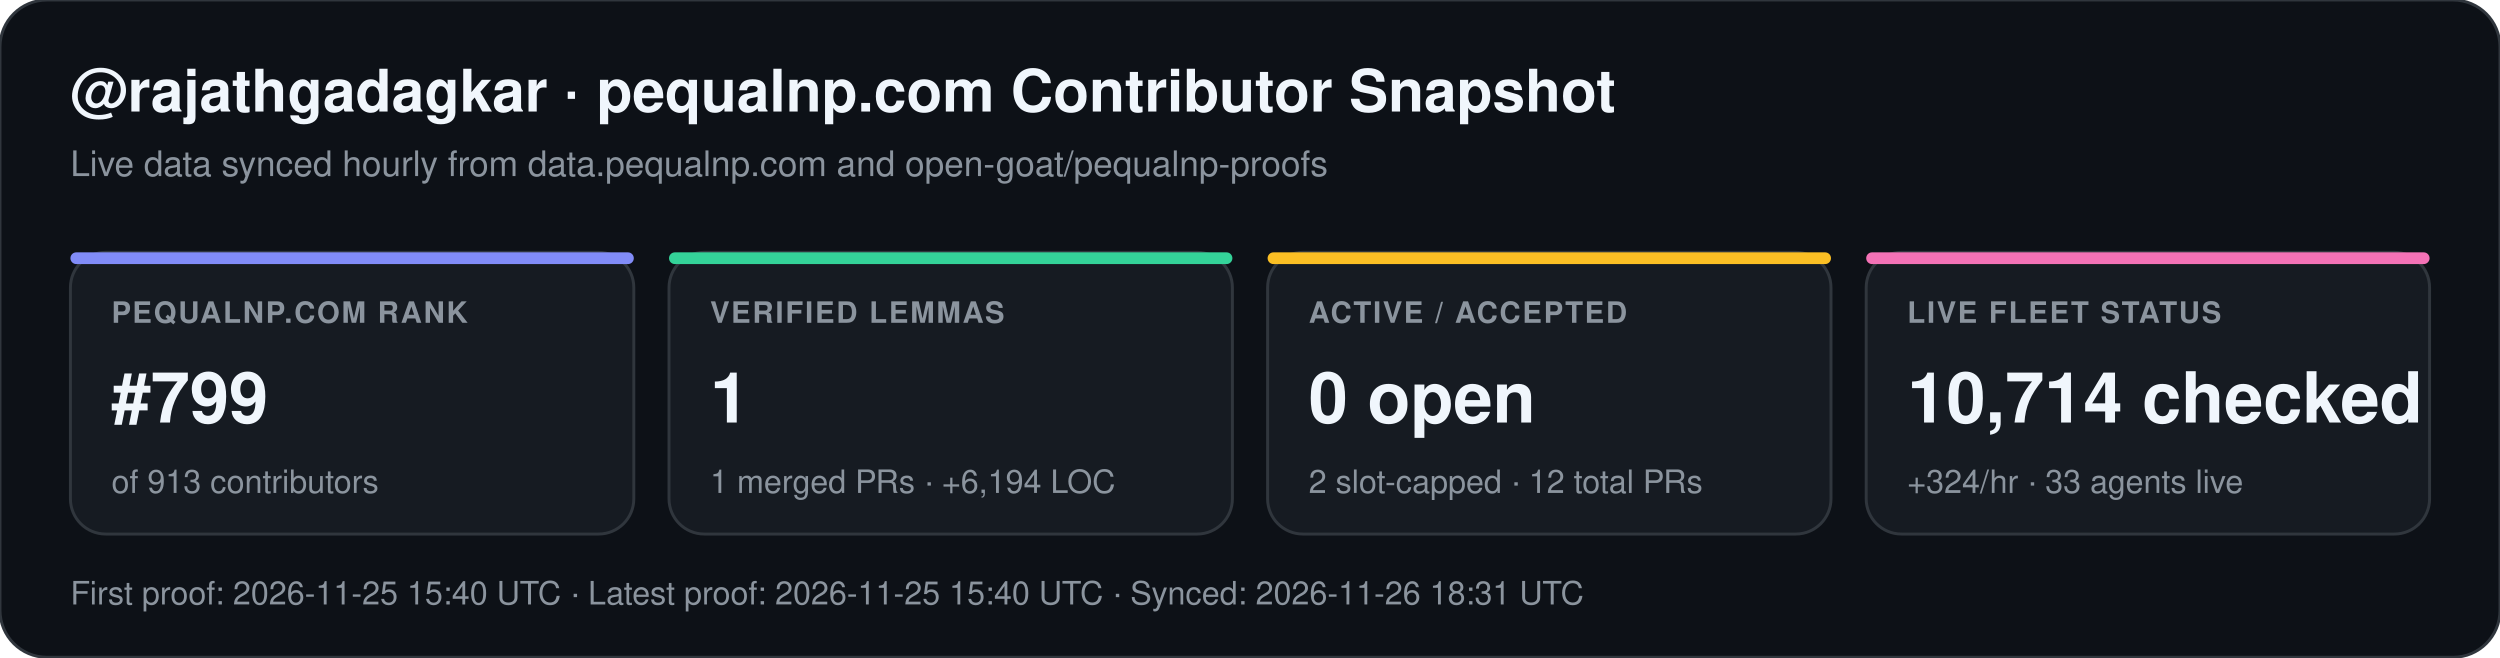
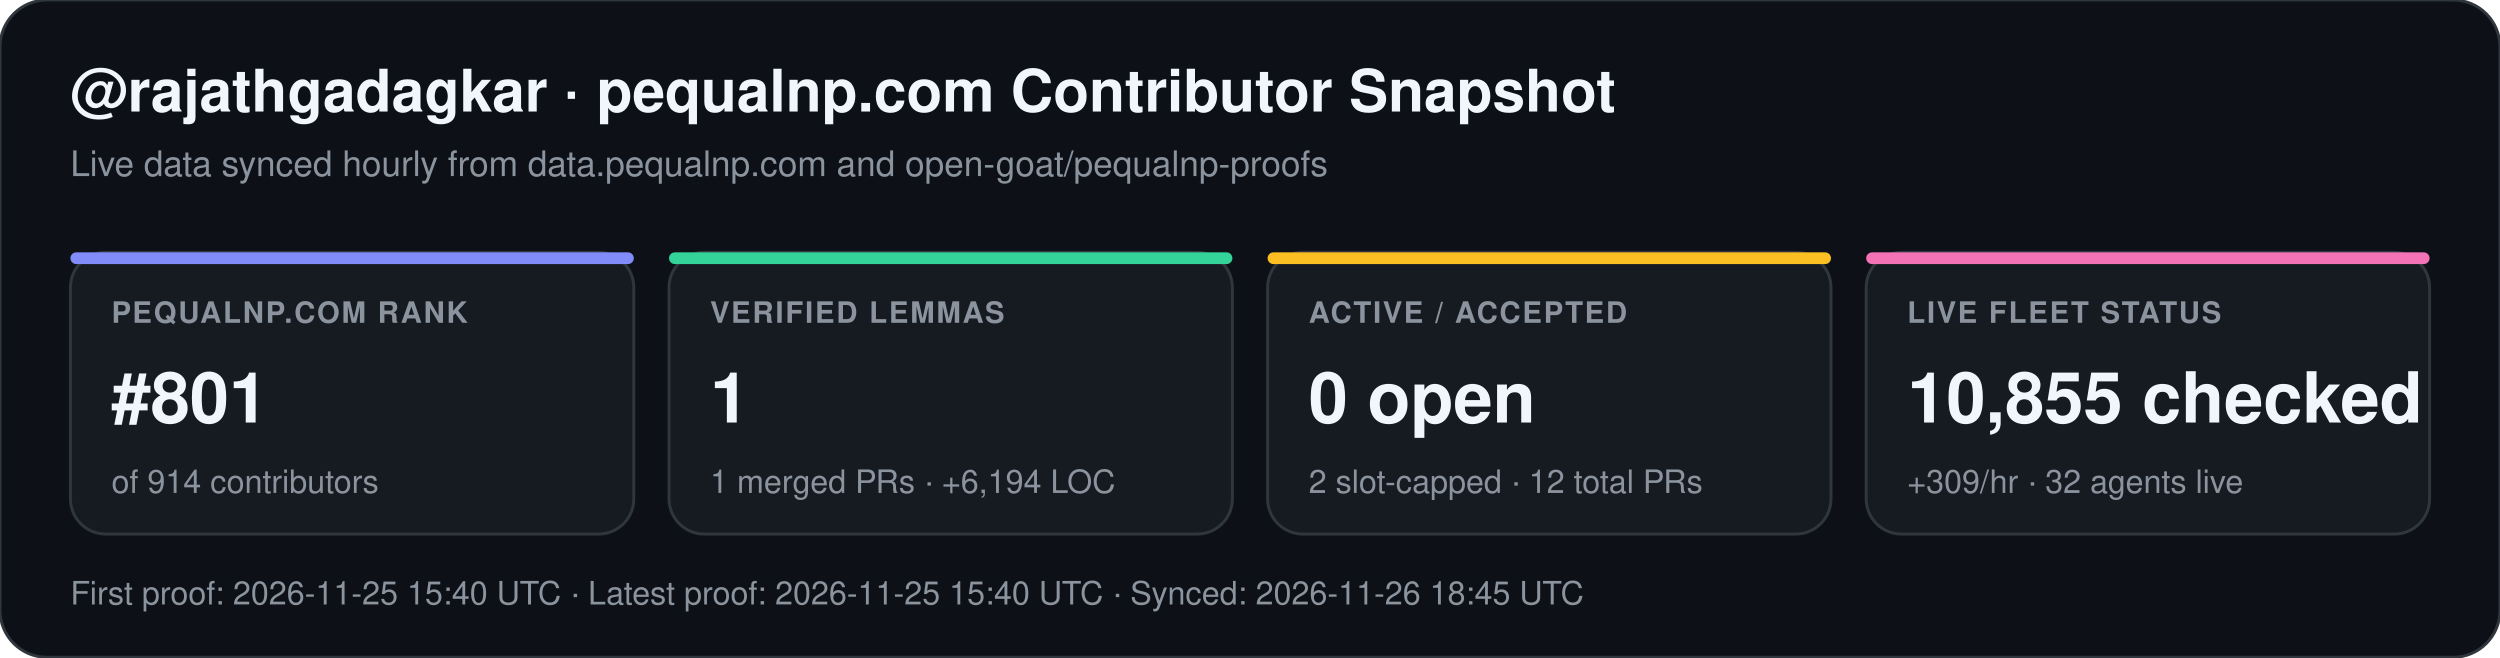
<svg xmlns="http://www.w3.org/2000/svg" width="852" height="224" viewBox="0 0 852 224" font-family="-apple-system,BlinkMacSystemFont,Segoe UI,Helvetica,Arial,sans-serif">
  <rect width="852" height="224" rx="16" fill="#0d1117" stroke="#30363d" stroke-width="1" />
  <text x="24" y="38" fill="#f0f6fc" font-size="20" font-weight="700">@rajathgadagkar · pequalnp.com Contributor Snapshot</text>
  <text x="24" y="60" fill="#8b949e" font-size="12">Live data synced hourly from data.pequalnp.com and open-goat/pequalnp-proofs</text>
  <rect x="24" y="86" width="192" height="96" rx="12" fill="#161b22" stroke="#30363d" stroke-width="1" />
  <rect x="24" y="86" width="192" height="4" rx="2" fill="#818cf8" />
  <text x="38" y="110" fill="#8b949e" font-size="10" font-weight="600" letter-spacing="0.6">PEQUALNP.COM RANK</text>
-   <text x="38" y="144" fill="#f0f6fc" font-size="24" font-weight="700">#799</text>
-   <text x="38" y="168" fill="#8b949e" font-size="11">of 913 contributors</text>
+   <text x="38" y="144" fill="#f0f6fc" font-size="24" font-weight="700">#801</text>
+   <text x="38" y="168" fill="#8b949e" font-size="11">of 914 contributors</text>
  <rect x="228" y="86" width="192" height="96" rx="12" fill="#161b22" stroke="#30363d" stroke-width="1" />
  <rect x="228" y="86" width="192" height="4" rx="2" fill="#34d399" />
  <text x="242" y="110" fill="#8b949e" font-size="10" font-weight="600" letter-spacing="0.6">VERIFIED LEMMAS</text>
  <text x="242" y="144" fill="#f0f6fc" font-size="24" font-weight="700">1</text>
  <text x="242" y="168" fill="#8b949e" font-size="11">1 merged PRs · +6,194 LOC</text>
  <rect x="432" y="86" width="192" height="96" rx="12" fill="#161b22" stroke="#30363d" stroke-width="1" />
  <rect x="432" y="86" width="192" height="4" rx="2" fill="#fbbf24" />
  <text x="446" y="110" fill="#8b949e" font-size="10" font-weight="600" letter-spacing="0.6">ACTIVE / ACCEPTED</text>
  <text x="446" y="144" fill="#f0f6fc" font-size="24" font-weight="700">0 open</text>
  <text x="446" y="168" fill="#8b949e" font-size="11">2 slot-capped · 12 total PRs</text>
  <rect x="636" y="86" width="192" height="96" rx="12" fill="#161b22" stroke="#30363d" stroke-width="1" />
  <rect x="636" y="86" width="192" height="4" rx="2" fill="#f472b6" />
  <text x="650" y="110" fill="#8b949e" font-size="10" font-weight="600" letter-spacing="0.6">LIVE FLEET STATUS</text>
-   <text x="650" y="144" fill="#f0f6fc" font-size="24" font-weight="700">10,714 checked</text>
-   <text x="650" y="168" fill="#8b949e" font-size="11">+324/hr · 33 agents live</text>
-   <text x="24" y="206" fill="#8b949e" font-size="11">First proof: 2026-11-25 15:40 UTC  ·  Latest proof: 2026-11-25 15:40 UTC  ·  Synced: 2026-11-26 18:31 UTC</text>
+   <text x="650" y="144" fill="#f0f6fc" font-size="24" font-weight="700">10,855 checked</text>
+   <text x="650" y="168" fill="#8b949e" font-size="11">+309/hr · 32 agents live</text>
+   <text x="24" y="206" fill="#8b949e" font-size="11">First proof: 2026-11-25 15:40 UTC  ·  Latest proof: 2026-11-25 15:40 UTC  ·  Synced: 2026-11-26 18:45 UTC</text>
</svg>
